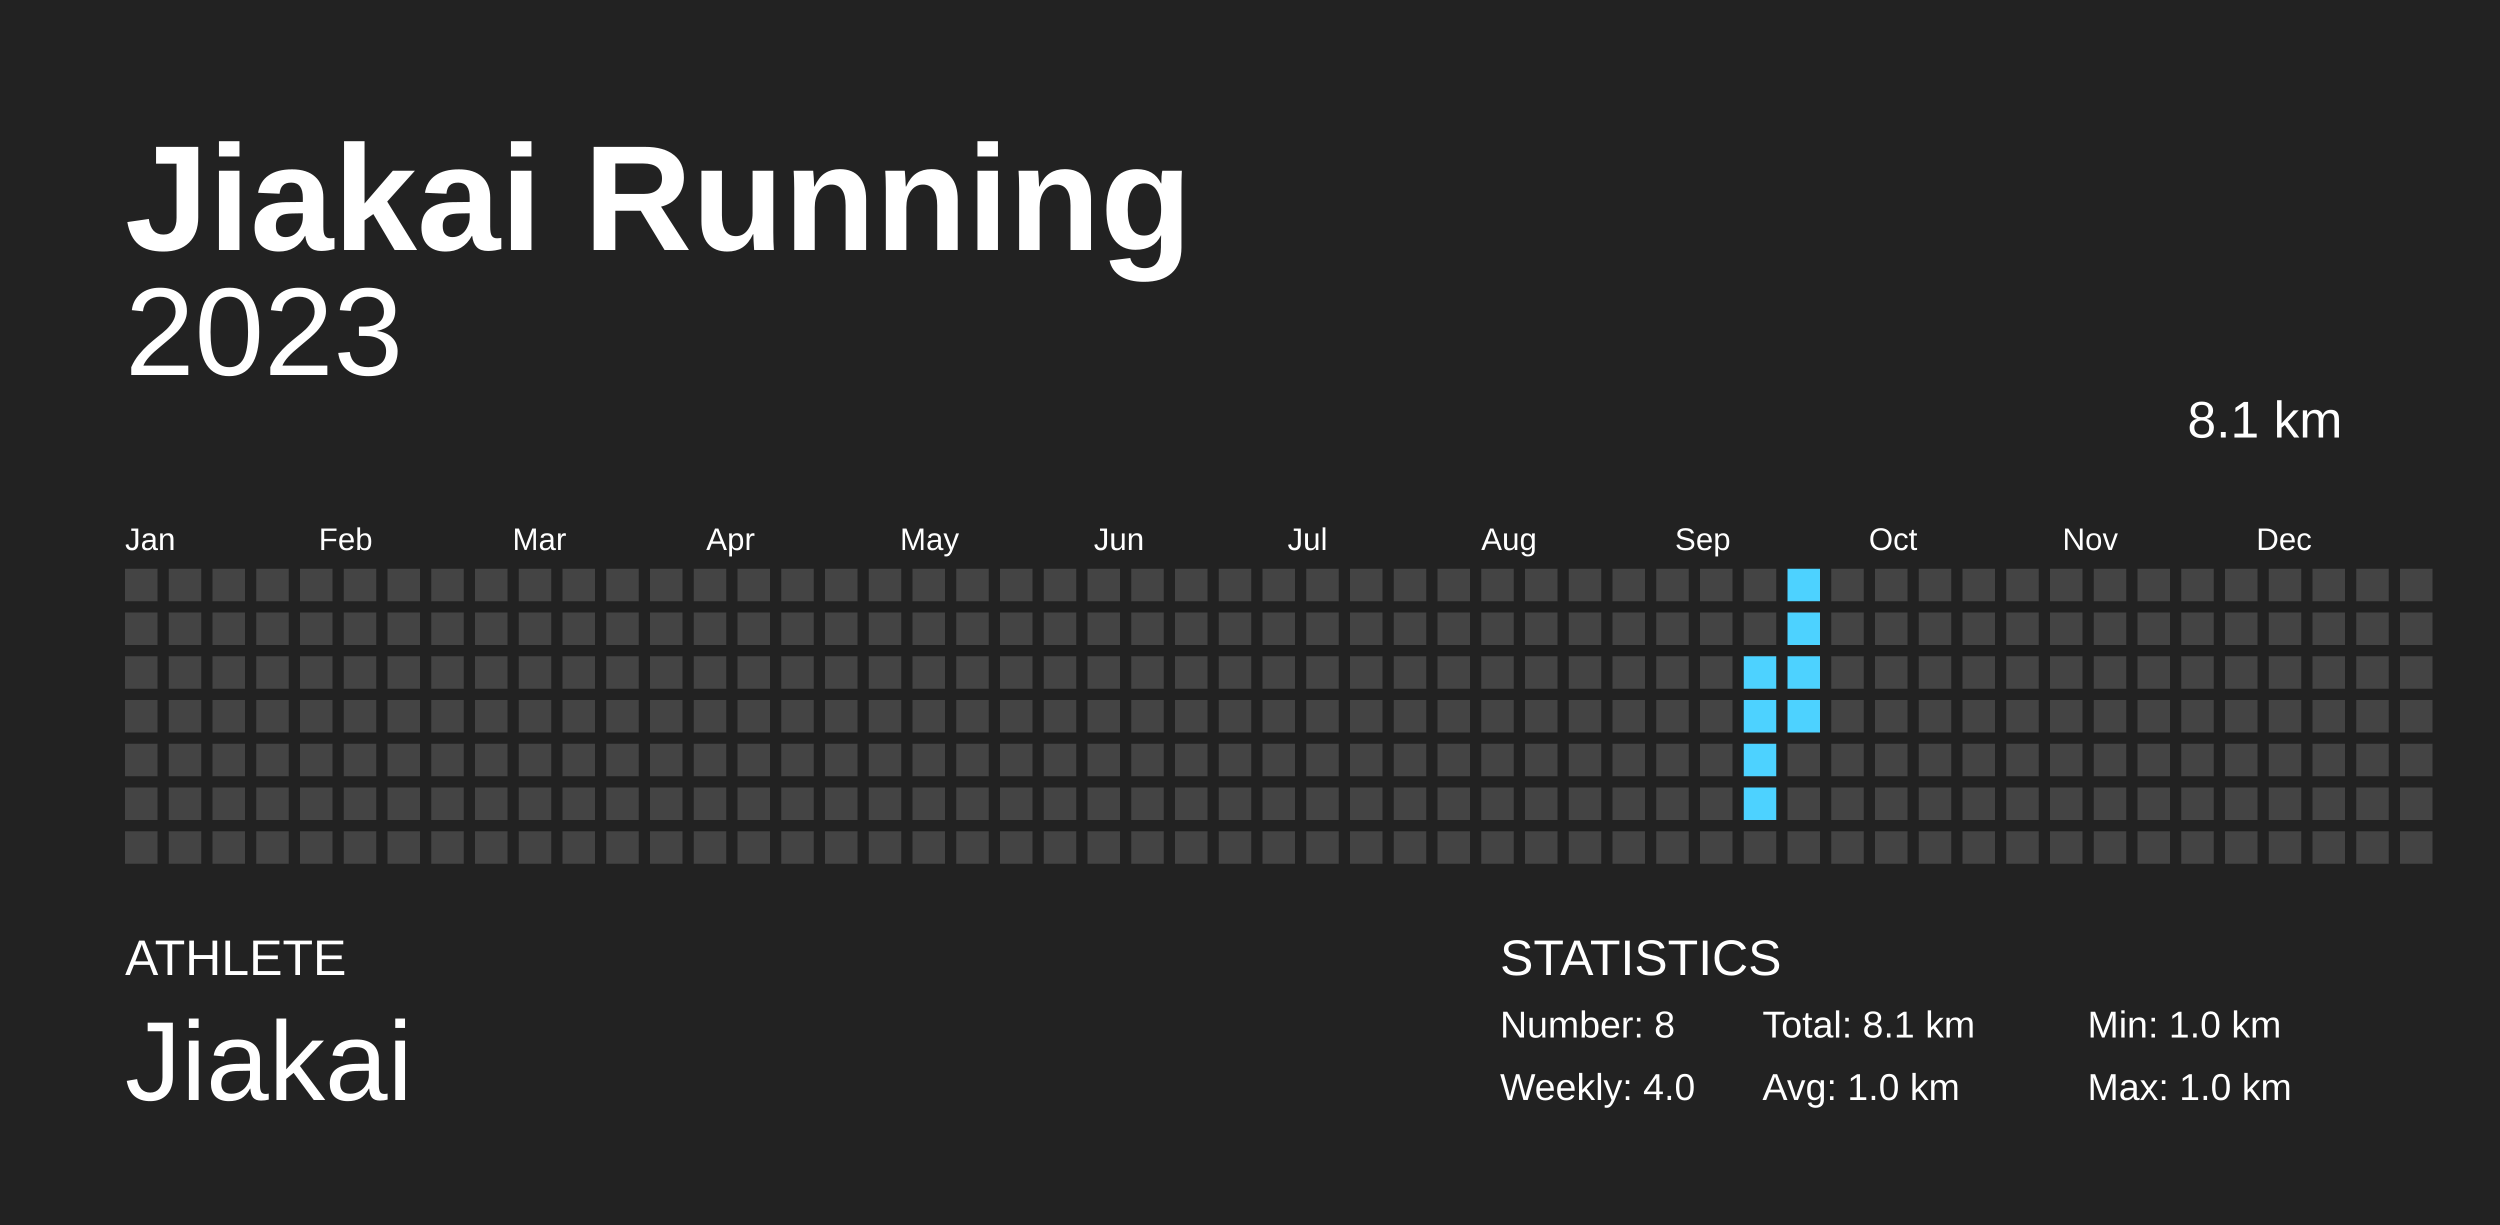
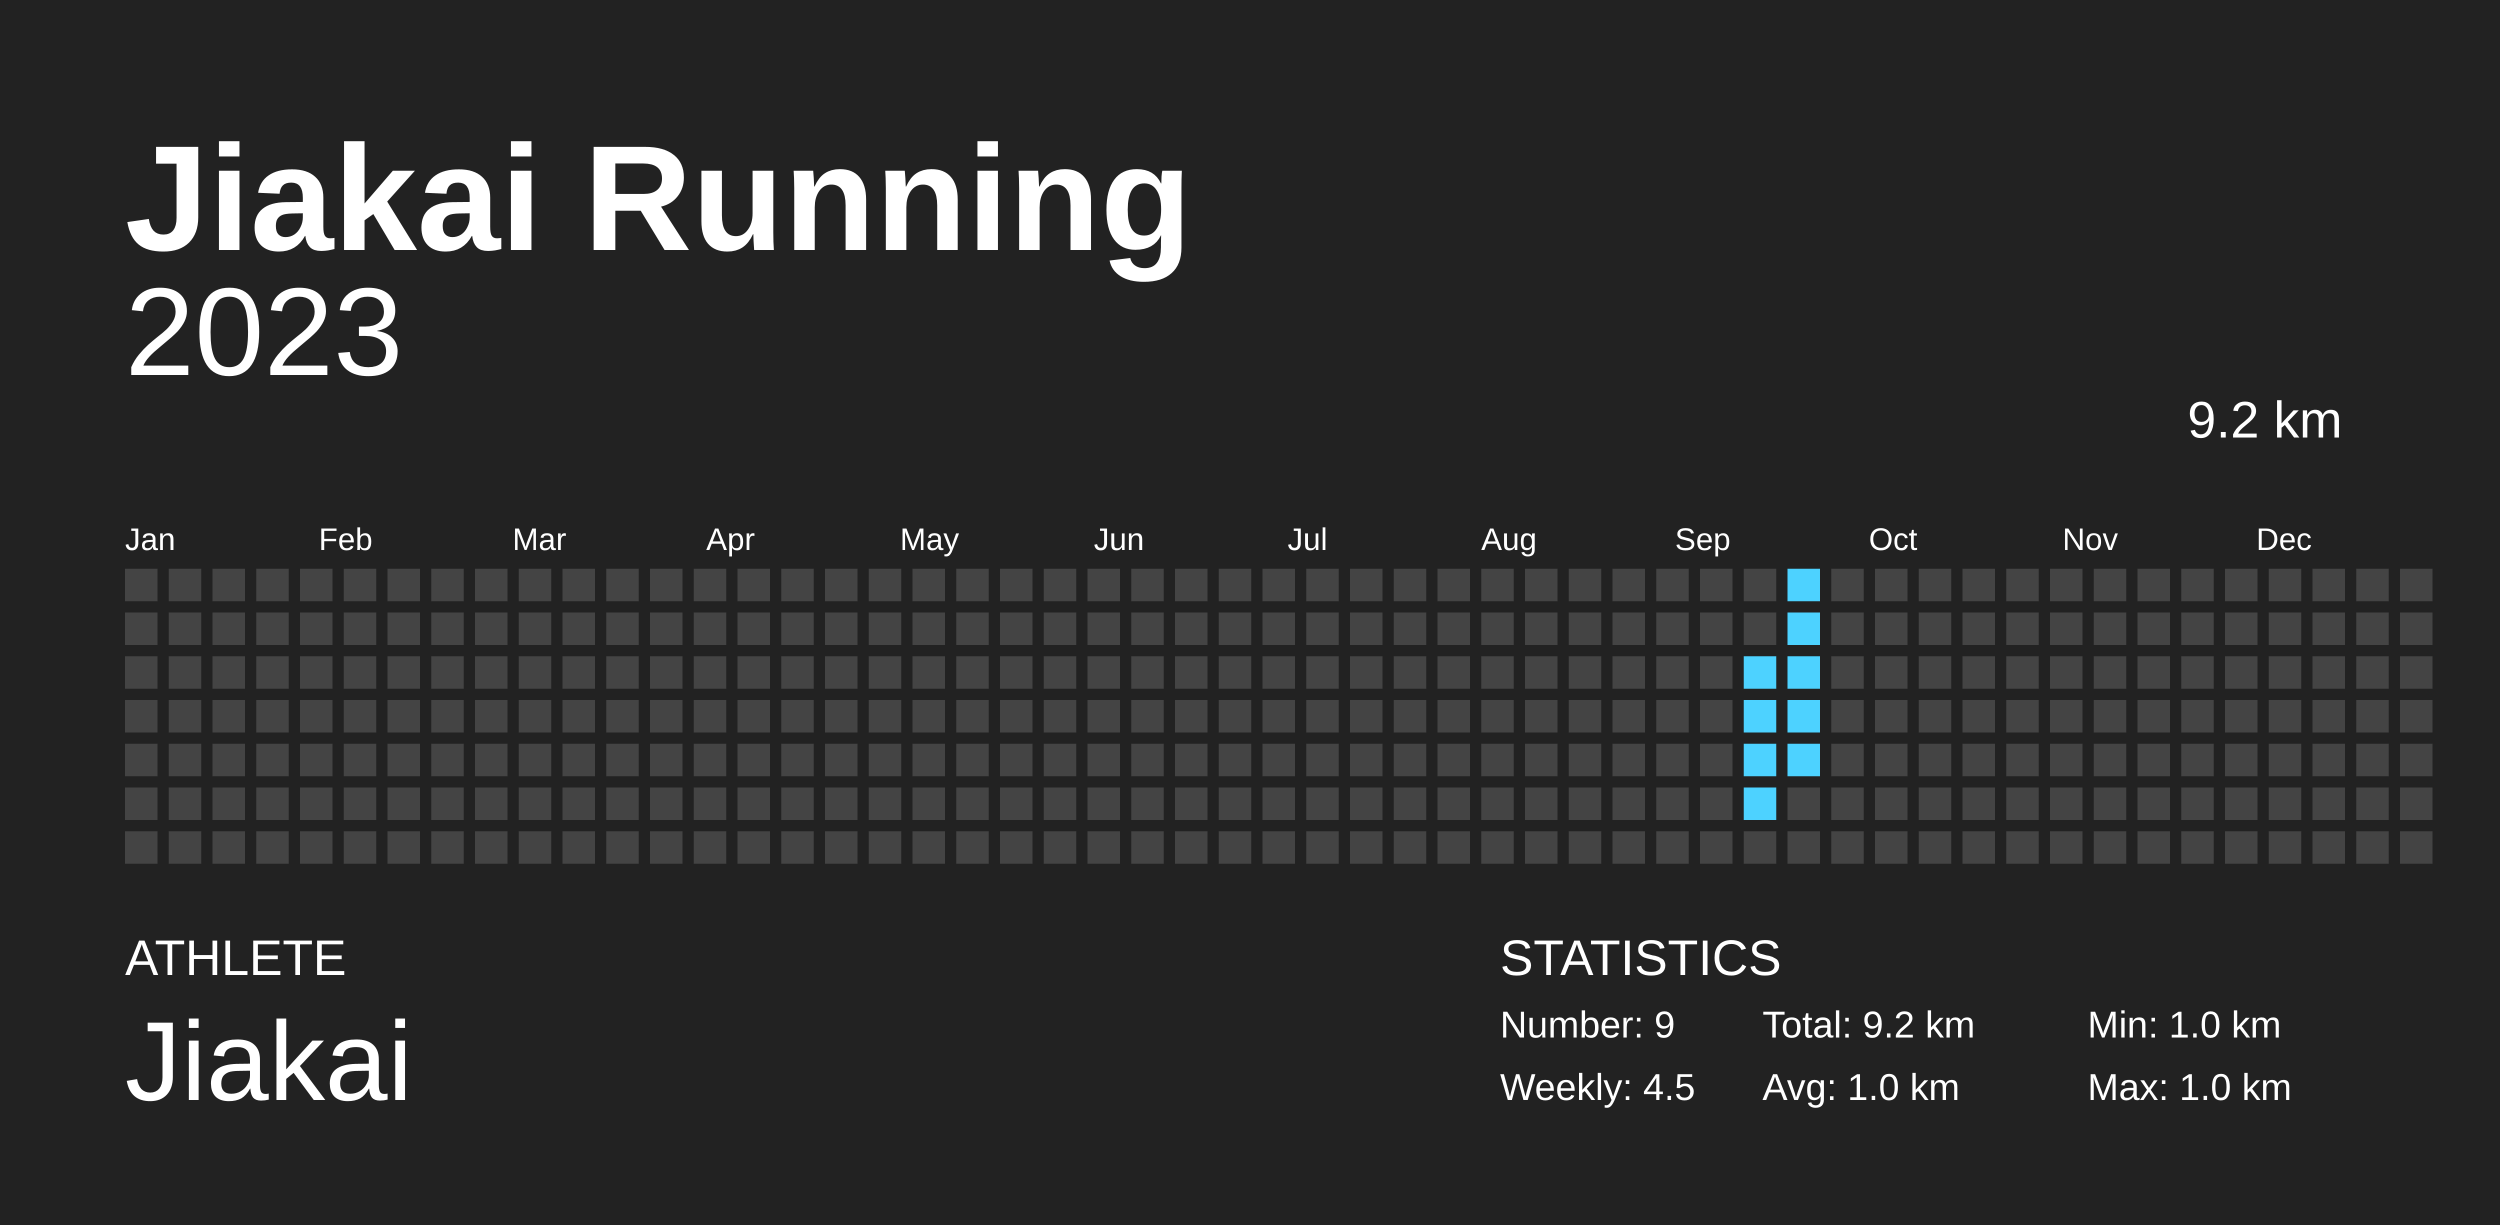
<svg xmlns="http://www.w3.org/2000/svg" baseProfile="full" height="98mm" version="1.1" viewBox="0,0,200,98" width="200mm">
  <defs />
  <rect fill="#222222" height="98" width="200" x="0" y="0" />
  <text fill="#FFFFFF" style="font-size:12px; font-family:Arial; font-weight:bold;" x="10" y="20">Jiakai Running</text>
  <text fill="#FFFFFF" style="font-size:4px; font-family:Arial" x="10" y="78">ATHLETE</text>
  <text fill="#FFFFFF" style="font-size:9px; font-family:Arial" x="10" y="88">Jiakai</text>
  <text fill="#FFFFFF" style="font-size:4px; font-family:Arial" x="120" y="78">STATISTICS</text>
-   <text fill="#FFFFFF" style="font-size:3px; font-family:Arial" x="120" y="83">Number: 8</text>
-   <text fill="#FFFFFF" style="font-size:3px; font-family:Arial" x="120" y="88">Weekly: 4.0</text>
-   <text fill="#FFFFFF" style="font-size:3px; font-family:Arial" x="141" y="83">Total: 8.1 km</text>
+   <text fill="#FFFFFF" style="font-size:3px; font-family:Arial" x="120" y="83">Number: 9</text>
+   <text fill="#FFFFFF" style="font-size:3px; font-family:Arial" x="120" y="88">Weekly: 4.5</text>
+   <text fill="#FFFFFF" style="font-size:3px; font-family:Arial" x="141" y="83">Total: 9.2 km</text>
  <text fill="#FFFFFF" style="font-size:3px; font-family:Arial" x="141" y="88">Avg: 1.0 km</text>
  <text fill="#FFFFFF" style="font-size:3px; font-family:Arial" x="167" y="83">Min: 1.0 km</text>
  <text fill="#FFFFFF" style="font-size:3px; font-family:Arial" x="167" y="88">Max: 1.0 km</text>
  <text alignment-baseline="hanging" fill="#FFFFFF" style="font-size:10.0px; font-family:Arial;" x="10" y="30">2023</text>
-   <text alignment-baseline="hanging" fill="#FFFFFF" style="font-size:4.125px; font-family:Arial;" x="175" y="35">8.1 km</text>
+   <text alignment-baseline="hanging" fill="#FFFFFF" style="font-size:4.125px; font-family:Arial;" x="175" y="35">9.2 km</text>
  <text fill="#FFFFFF" style="font-size:2.5px; font-family:Arial" x="10.0" y="44">Jan</text>
  <text fill="#FFFFFF" style="font-size:2.5px; font-family:Arial" x="25.5" y="44">Feb</text>
  <text fill="#FFFFFF" style="font-size:2.5px; font-family:Arial" x="41.0" y="44">Mar</text>
  <text fill="#FFFFFF" style="font-size:2.5px; font-family:Arial" x="56.5" y="44">Apr</text>
  <text fill="#FFFFFF" style="font-size:2.5px; font-family:Arial" x="72.0" y="44">May</text>
  <text fill="#FFFFFF" style="font-size:2.5px; font-family:Arial" x="87.5" y="44">Jun</text>
  <text fill="#FFFFFF" style="font-size:2.5px; font-family:Arial" x="103.0" y="44">Jul</text>
  <text fill="#FFFFFF" style="font-size:2.5px; font-family:Arial" x="118.5" y="44">Aug</text>
  <text fill="#FFFFFF" style="font-size:2.5px; font-family:Arial" x="134.0" y="44">Sep</text>
  <text fill="#FFFFFF" style="font-size:2.5px; font-family:Arial" x="149.5" y="44">Oct</text>
  <text fill="#FFFFFF" style="font-size:2.5px; font-family:Arial" x="165.0" y="44">Nov</text>
  <text fill="#FFFFFF" style="font-size:2.5px; font-family:Arial" x="180.5" y="44">Dec</text>
  <rect fill="#444444" height="2.6" width="2.6" x="10.0" y="45.5" />
  <rect fill="#444444" height="2.6" width="2.6" x="10.0" y="49.0" />
  <rect fill="#444444" height="2.6" width="2.6" x="10.0" y="52.5" />
  <rect fill="#444444" height="2.6" width="2.6" x="10.0" y="56.0" />
  <rect fill="#444444" height="2.6" width="2.6" x="10.0" y="59.5" />
  <rect fill="#444444" height="2.6" width="2.6" x="10.0" y="63.0" />
  <rect fill="#444444" height="2.6" width="2.6" x="10.0" y="66.5" />
  <rect fill="#444444" height="2.6" width="2.6" x="13.5" y="45.5" />
  <rect fill="#444444" height="2.6" width="2.6" x="13.5" y="49.0" />
  <rect fill="#444444" height="2.6" width="2.6" x="13.5" y="52.5" />
  <rect fill="#444444" height="2.6" width="2.6" x="13.5" y="56.0" />
  <rect fill="#444444" height="2.6" width="2.6" x="13.5" y="59.5" />
  <rect fill="#444444" height="2.6" width="2.6" x="13.5" y="63.0" />
  <rect fill="#444444" height="2.6" width="2.6" x="13.5" y="66.5" />
  <rect fill="#444444" height="2.6" width="2.6" x="17.0" y="45.5" />
  <rect fill="#444444" height="2.6" width="2.6" x="17.0" y="49.0" />
  <rect fill="#444444" height="2.6" width="2.6" x="17.0" y="52.5" />
  <rect fill="#444444" height="2.6" width="2.6" x="17.0" y="56.0" />
  <rect fill="#444444" height="2.6" width="2.6" x="17.0" y="59.5" />
  <rect fill="#444444" height="2.6" width="2.6" x="17.0" y="63.0" />
  <rect fill="#444444" height="2.6" width="2.6" x="17.0" y="66.5" />
  <rect fill="#444444" height="2.6" width="2.6" x="20.5" y="45.5" />
  <rect fill="#444444" height="2.6" width="2.6" x="20.5" y="49.0" />
  <rect fill="#444444" height="2.6" width="2.6" x="20.5" y="52.5" />
  <rect fill="#444444" height="2.6" width="2.6" x="20.5" y="56.0" />
  <rect fill="#444444" height="2.6" width="2.6" x="20.5" y="59.5" />
  <rect fill="#444444" height="2.6" width="2.6" x="20.5" y="63.0" />
  <rect fill="#444444" height="2.6" width="2.6" x="20.5" y="66.5" />
  <rect fill="#444444" height="2.6" width="2.6" x="24.0" y="45.5" />
  <rect fill="#444444" height="2.6" width="2.6" x="24.0" y="49.0" />
  <rect fill="#444444" height="2.6" width="2.6" x="24.0" y="52.5" />
  <rect fill="#444444" height="2.6" width="2.6" x="24.0" y="56.0" />
  <rect fill="#444444" height="2.6" width="2.6" x="24.0" y="59.5" />
  <rect fill="#444444" height="2.6" width="2.6" x="24.0" y="63.0" />
  <rect fill="#444444" height="2.6" width="2.6" x="24.0" y="66.5" />
  <rect fill="#444444" height="2.6" width="2.6" x="27.5" y="45.5" />
  <rect fill="#444444" height="2.6" width="2.6" x="27.5" y="49.0" />
  <rect fill="#444444" height="2.6" width="2.6" x="27.5" y="52.5" />
  <rect fill="#444444" height="2.6" width="2.6" x="27.5" y="56.0" />
  <rect fill="#444444" height="2.6" width="2.6" x="27.5" y="59.5" />
  <rect fill="#444444" height="2.6" width="2.6" x="27.5" y="63.0" />
  <rect fill="#444444" height="2.6" width="2.6" x="27.5" y="66.5" />
  <rect fill="#444444" height="2.6" width="2.6" x="31.0" y="45.5" />
  <rect fill="#444444" height="2.6" width="2.6" x="31.0" y="49.0" />
  <rect fill="#444444" height="2.6" width="2.6" x="31.0" y="52.5" />
  <rect fill="#444444" height="2.6" width="2.6" x="31.0" y="56.0" />
  <rect fill="#444444" height="2.6" width="2.6" x="31.0" y="59.5" />
  <rect fill="#444444" height="2.6" width="2.6" x="31.0" y="63.0" />
  <rect fill="#444444" height="2.6" width="2.6" x="31.0" y="66.5" />
  <rect fill="#444444" height="2.6" width="2.6" x="34.5" y="45.5" />
  <rect fill="#444444" height="2.6" width="2.6" x="34.5" y="49.0" />
  <rect fill="#444444" height="2.6" width="2.6" x="34.5" y="52.5" />
  <rect fill="#444444" height="2.6" width="2.6" x="34.5" y="56.0" />
  <rect fill="#444444" height="2.6" width="2.6" x="34.5" y="59.5" />
  <rect fill="#444444" height="2.6" width="2.6" x="34.5" y="63.0" />
  <rect fill="#444444" height="2.6" width="2.6" x="34.5" y="66.5" />
  <rect fill="#444444" height="2.6" width="2.6" x="38.0" y="45.5" />
  <rect fill="#444444" height="2.6" width="2.6" x="38.0" y="49.0" />
  <rect fill="#444444" height="2.6" width="2.6" x="38.0" y="52.5" />
  <rect fill="#444444" height="2.6" width="2.6" x="38.0" y="56.0" />
  <rect fill="#444444" height="2.6" width="2.6" x="38.0" y="59.5" />
  <rect fill="#444444" height="2.6" width="2.6" x="38.0" y="63.0" />
  <rect fill="#444444" height="2.6" width="2.6" x="38.0" y="66.5" />
  <rect fill="#444444" height="2.6" width="2.6" x="41.5" y="45.5" />
  <rect fill="#444444" height="2.6" width="2.6" x="41.5" y="49.0" />
  <rect fill="#444444" height="2.6" width="2.6" x="41.5" y="52.5" />
  <rect fill="#444444" height="2.6" width="2.6" x="41.5" y="56.0" />
  <rect fill="#444444" height="2.6" width="2.6" x="41.5" y="59.5" />
  <rect fill="#444444" height="2.6" width="2.6" x="41.5" y="63.0" />
  <rect fill="#444444" height="2.6" width="2.6" x="41.5" y="66.5" />
  <rect fill="#444444" height="2.6" width="2.6" x="45.0" y="45.5" />
  <rect fill="#444444" height="2.6" width="2.6" x="45.0" y="49.0" />
  <rect fill="#444444" height="2.6" width="2.6" x="45.0" y="52.5" />
  <rect fill="#444444" height="2.6" width="2.6" x="45.0" y="56.0" />
  <rect fill="#444444" height="2.6" width="2.6" x="45.0" y="59.5" />
  <rect fill="#444444" height="2.6" width="2.6" x="45.0" y="63.0" />
  <rect fill="#444444" height="2.6" width="2.6" x="45.0" y="66.5" />
  <rect fill="#444444" height="2.6" width="2.6" x="48.5" y="45.5" />
  <rect fill="#444444" height="2.6" width="2.6" x="48.5" y="49.0" />
  <rect fill="#444444" height="2.6" width="2.6" x="48.5" y="52.5" />
  <rect fill="#444444" height="2.6" width="2.6" x="48.5" y="56.0" />
  <rect fill="#444444" height="2.6" width="2.6" x="48.5" y="59.5" />
  <rect fill="#444444" height="2.6" width="2.6" x="48.5" y="63.0" />
  <rect fill="#444444" height="2.6" width="2.6" x="48.5" y="66.5" />
  <rect fill="#444444" height="2.6" width="2.6" x="52.0" y="45.5" />
  <rect fill="#444444" height="2.6" width="2.6" x="52.0" y="49.0" />
  <rect fill="#444444" height="2.6" width="2.6" x="52.0" y="52.5" />
  <rect fill="#444444" height="2.6" width="2.6" x="52.0" y="56.0" />
  <rect fill="#444444" height="2.6" width="2.6" x="52.0" y="59.5" />
  <rect fill="#444444" height="2.6" width="2.6" x="52.0" y="63.0" />
  <rect fill="#444444" height="2.6" width="2.6" x="52.0" y="66.5" />
  <rect fill="#444444" height="2.6" width="2.6" x="55.5" y="45.5" />
  <rect fill="#444444" height="2.6" width="2.6" x="55.5" y="49.0" />
  <rect fill="#444444" height="2.6" width="2.6" x="55.5" y="52.5" />
  <rect fill="#444444" height="2.6" width="2.6" x="55.5" y="56.0" />
  <rect fill="#444444" height="2.6" width="2.6" x="55.5" y="59.5" />
  <rect fill="#444444" height="2.6" width="2.6" x="55.5" y="63.0" />
  <rect fill="#444444" height="2.6" width="2.6" x="55.5" y="66.5" />
  <rect fill="#444444" height="2.6" width="2.6" x="59.0" y="45.5" />
  <rect fill="#444444" height="2.6" width="2.6" x="59.0" y="49.0" />
  <rect fill="#444444" height="2.6" width="2.6" x="59.0" y="52.5" />
  <rect fill="#444444" height="2.6" width="2.6" x="59.0" y="56.0" />
  <rect fill="#444444" height="2.6" width="2.6" x="59.0" y="59.5" />
  <rect fill="#444444" height="2.6" width="2.6" x="59.0" y="63.0" />
  <rect fill="#444444" height="2.6" width="2.6" x="59.0" y="66.5" />
  <rect fill="#444444" height="2.6" width="2.6" x="62.5" y="45.5" />
  <rect fill="#444444" height="2.6" width="2.6" x="62.5" y="49.0" />
  <rect fill="#444444" height="2.6" width="2.6" x="62.5" y="52.5" />
  <rect fill="#444444" height="2.6" width="2.6" x="62.5" y="56.0" />
  <rect fill="#444444" height="2.6" width="2.6" x="62.5" y="59.5" />
  <rect fill="#444444" height="2.6" width="2.6" x="62.5" y="63.0" />
  <rect fill="#444444" height="2.6" width="2.6" x="62.5" y="66.5" />
  <rect fill="#444444" height="2.6" width="2.6" x="66.0" y="45.5" />
  <rect fill="#444444" height="2.6" width="2.6" x="66.0" y="49.0" />
  <rect fill="#444444" height="2.6" width="2.6" x="66.0" y="52.5" />
  <rect fill="#444444" height="2.6" width="2.6" x="66.0" y="56.0" />
  <rect fill="#444444" height="2.6" width="2.6" x="66.0" y="59.5" />
  <rect fill="#444444" height="2.6" width="2.6" x="66.0" y="63.0" />
  <rect fill="#444444" height="2.6" width="2.6" x="66.0" y="66.5" />
  <rect fill="#444444" height="2.6" width="2.6" x="69.5" y="45.5" />
  <rect fill="#444444" height="2.6" width="2.6" x="69.5" y="49.0" />
  <rect fill="#444444" height="2.6" width="2.6" x="69.5" y="52.5" />
  <rect fill="#444444" height="2.6" width="2.6" x="69.5" y="56.0" />
  <rect fill="#444444" height="2.6" width="2.6" x="69.5" y="59.5" />
  <rect fill="#444444" height="2.6" width="2.6" x="69.5" y="63.0" />
  <rect fill="#444444" height="2.6" width="2.6" x="69.5" y="66.5" />
  <rect fill="#444444" height="2.6" width="2.6" x="73.0" y="45.5" />
  <rect fill="#444444" height="2.6" width="2.6" x="73.0" y="49.0" />
  <rect fill="#444444" height="2.6" width="2.6" x="73.0" y="52.5" />
  <rect fill="#444444" height="2.6" width="2.6" x="73.0" y="56.0" />
  <rect fill="#444444" height="2.6" width="2.6" x="73.0" y="59.5" />
  <rect fill="#444444" height="2.6" width="2.6" x="73.0" y="63.0" />
  <rect fill="#444444" height="2.6" width="2.6" x="73.0" y="66.5" />
  <rect fill="#444444" height="2.6" width="2.6" x="76.5" y="45.5" />
  <rect fill="#444444" height="2.6" width="2.6" x="76.5" y="49.0" />
  <rect fill="#444444" height="2.6" width="2.6" x="76.5" y="52.5" />
  <rect fill="#444444" height="2.6" width="2.6" x="76.5" y="56.0" />
  <rect fill="#444444" height="2.6" width="2.6" x="76.5" y="59.5" />
  <rect fill="#444444" height="2.6" width="2.6" x="76.5" y="63.0" />
  <rect fill="#444444" height="2.6" width="2.6" x="76.5" y="66.5" />
  <rect fill="#444444" height="2.6" width="2.6" x="80.0" y="45.5" />
  <rect fill="#444444" height="2.6" width="2.6" x="80.0" y="49.0" />
  <rect fill="#444444" height="2.6" width="2.6" x="80.0" y="52.5" />
  <rect fill="#444444" height="2.6" width="2.6" x="80.0" y="56.0" />
  <rect fill="#444444" height="2.6" width="2.6" x="80.0" y="59.5" />
  <rect fill="#444444" height="2.6" width="2.6" x="80.0" y="63.0" />
  <rect fill="#444444" height="2.6" width="2.6" x="80.0" y="66.5" />
  <rect fill="#444444" height="2.6" width="2.6" x="83.5" y="45.5" />
  <rect fill="#444444" height="2.6" width="2.6" x="83.5" y="49.0" />
  <rect fill="#444444" height="2.6" width="2.6" x="83.5" y="52.5" />
  <rect fill="#444444" height="2.6" width="2.6" x="83.5" y="56.0" />
  <rect fill="#444444" height="2.6" width="2.6" x="83.5" y="59.5" />
  <rect fill="#444444" height="2.6" width="2.6" x="83.5" y="63.0" />
  <rect fill="#444444" height="2.6" width="2.6" x="83.5" y="66.5" />
  <rect fill="#444444" height="2.6" width="2.6" x="87.0" y="45.5" />
  <rect fill="#444444" height="2.6" width="2.6" x="87.0" y="49.0" />
  <rect fill="#444444" height="2.6" width="2.6" x="87.0" y="52.5" />
  <rect fill="#444444" height="2.6" width="2.6" x="87.0" y="56.0" />
  <rect fill="#444444" height="2.6" width="2.6" x="87.0" y="59.5" />
  <rect fill="#444444" height="2.6" width="2.6" x="87.0" y="63.0" />
  <rect fill="#444444" height="2.6" width="2.6" x="87.0" y="66.5" />
  <rect fill="#444444" height="2.6" width="2.6" x="90.5" y="45.5" />
  <rect fill="#444444" height="2.6" width="2.6" x="90.5" y="49.0" />
  <rect fill="#444444" height="2.6" width="2.6" x="90.5" y="52.5" />
  <rect fill="#444444" height="2.6" width="2.6" x="90.5" y="56.0" />
  <rect fill="#444444" height="2.6" width="2.6" x="90.5" y="59.5" />
  <rect fill="#444444" height="2.6" width="2.6" x="90.5" y="63.0" />
  <rect fill="#444444" height="2.6" width="2.6" x="90.5" y="66.5" />
  <rect fill="#444444" height="2.6" width="2.6" x="94.0" y="45.5" />
  <rect fill="#444444" height="2.6" width="2.6" x="94.0" y="49.0" />
  <rect fill="#444444" height="2.6" width="2.6" x="94.0" y="52.5" />
  <rect fill="#444444" height="2.6" width="2.6" x="94.0" y="56.0" />
  <rect fill="#444444" height="2.6" width="2.6" x="94.0" y="59.5" />
  <rect fill="#444444" height="2.6" width="2.6" x="94.0" y="63.0" />
  <rect fill="#444444" height="2.6" width="2.6" x="94.0" y="66.5" />
  <rect fill="#444444" height="2.6" width="2.6" x="97.5" y="45.5" />
  <rect fill="#444444" height="2.6" width="2.6" x="97.5" y="49.0" />
  <rect fill="#444444" height="2.6" width="2.6" x="97.5" y="52.5" />
  <rect fill="#444444" height="2.6" width="2.6" x="97.5" y="56.0" />
  <rect fill="#444444" height="2.6" width="2.6" x="97.5" y="59.5" />
  <rect fill="#444444" height="2.6" width="2.6" x="97.5" y="63.0" />
  <rect fill="#444444" height="2.6" width="2.6" x="97.5" y="66.5" />
  <rect fill="#444444" height="2.6" width="2.6" x="101.0" y="45.5" />
  <rect fill="#444444" height="2.6" width="2.6" x="101.0" y="49.0" />
  <rect fill="#444444" height="2.6" width="2.6" x="101.0" y="52.5" />
  <rect fill="#444444" height="2.6" width="2.6" x="101.0" y="56.0" />
  <rect fill="#444444" height="2.6" width="2.6" x="101.0" y="59.5" />
  <rect fill="#444444" height="2.6" width="2.6" x="101.0" y="63.0" />
  <rect fill="#444444" height="2.6" width="2.6" x="101.0" y="66.5" />
  <rect fill="#444444" height="2.6" width="2.6" x="104.5" y="45.5" />
  <rect fill="#444444" height="2.6" width="2.6" x="104.5" y="49.0" />
  <rect fill="#444444" height="2.6" width="2.6" x="104.5" y="52.5" />
  <rect fill="#444444" height="2.6" width="2.6" x="104.5" y="56.0" />
  <rect fill="#444444" height="2.6" width="2.6" x="104.5" y="59.5" />
  <rect fill="#444444" height="2.6" width="2.6" x="104.5" y="63.0" />
  <rect fill="#444444" height="2.6" width="2.6" x="104.5" y="66.5" />
  <rect fill="#444444" height="2.6" width="2.6" x="108.0" y="45.5" />
  <rect fill="#444444" height="2.6" width="2.6" x="108.0" y="49.0" />
  <rect fill="#444444" height="2.6" width="2.6" x="108.0" y="52.5" />
  <rect fill="#444444" height="2.6" width="2.6" x="108.0" y="56.0" />
  <rect fill="#444444" height="2.6" width="2.6" x="108.0" y="59.5" />
  <rect fill="#444444" height="2.6" width="2.6" x="108.0" y="63.0" />
  <rect fill="#444444" height="2.6" width="2.6" x="108.0" y="66.5" />
  <rect fill="#444444" height="2.6" width="2.6" x="111.5" y="45.5" />
  <rect fill="#444444" height="2.6" width="2.6" x="111.5" y="49.0" />
  <rect fill="#444444" height="2.6" width="2.6" x="111.5" y="52.5" />
  <rect fill="#444444" height="2.6" width="2.6" x="111.5" y="56.0" />
  <rect fill="#444444" height="2.6" width="2.6" x="111.5" y="59.5" />
  <rect fill="#444444" height="2.6" width="2.6" x="111.5" y="63.0" />
  <rect fill="#444444" height="2.6" width="2.6" x="111.5" y="66.5" />
  <rect fill="#444444" height="2.6" width="2.6" x="115.0" y="45.5" />
  <rect fill="#444444" height="2.6" width="2.6" x="115.0" y="49.0" />
  <rect fill="#444444" height="2.6" width="2.6" x="115.0" y="52.5" />
  <rect fill="#444444" height="2.6" width="2.6" x="115.0" y="56.0" />
  <rect fill="#444444" height="2.6" width="2.6" x="115.0" y="59.5" />
  <rect fill="#444444" height="2.6" width="2.6" x="115.0" y="63.0" />
  <rect fill="#444444" height="2.6" width="2.6" x="115.0" y="66.5" />
  <rect fill="#444444" height="2.6" width="2.6" x="118.5" y="45.5" />
  <rect fill="#444444" height="2.6" width="2.6" x="118.5" y="49.0" />
  <rect fill="#444444" height="2.6" width="2.6" x="118.5" y="52.5" />
  <rect fill="#444444" height="2.6" width="2.6" x="118.5" y="56.0" />
  <rect fill="#444444" height="2.6" width="2.6" x="118.5" y="59.5" />
  <rect fill="#444444" height="2.6" width="2.6" x="118.5" y="63.0" />
  <rect fill="#444444" height="2.6" width="2.6" x="118.5" y="66.5" />
  <rect fill="#444444" height="2.6" width="2.6" x="122.0" y="45.5" />
  <rect fill="#444444" height="2.6" width="2.6" x="122.0" y="49.0" />
  <rect fill="#444444" height="2.6" width="2.6" x="122.0" y="52.5" />
  <rect fill="#444444" height="2.6" width="2.6" x="122.0" y="56.0" />
  <rect fill="#444444" height="2.6" width="2.6" x="122.0" y="59.5" />
  <rect fill="#444444" height="2.6" width="2.6" x="122.0" y="63.0" />
  <rect fill="#444444" height="2.6" width="2.6" x="122.0" y="66.5" />
  <rect fill="#444444" height="2.6" width="2.6" x="125.5" y="45.5" />
  <rect fill="#444444" height="2.6" width="2.6" x="125.5" y="49.0" />
  <rect fill="#444444" height="2.6" width="2.6" x="125.5" y="52.5" />
  <rect fill="#444444" height="2.6" width="2.6" x="125.5" y="56.0" />
  <rect fill="#444444" height="2.6" width="2.6" x="125.5" y="59.5" />
  <rect fill="#444444" height="2.6" width="2.6" x="125.5" y="63.0" />
  <rect fill="#444444" height="2.6" width="2.6" x="125.5" y="66.5" />
  <rect fill="#444444" height="2.6" width="2.6" x="129.0" y="45.5" />
  <rect fill="#444444" height="2.6" width="2.6" x="129.0" y="49.0" />
  <rect fill="#444444" height="2.6" width="2.6" x="129.0" y="52.5" />
  <rect fill="#444444" height="2.6" width="2.6" x="129.0" y="56.0" />
  <rect fill="#444444" height="2.6" width="2.6" x="129.0" y="59.5" />
  <rect fill="#444444" height="2.6" width="2.6" x="129.0" y="63.0" />
  <rect fill="#444444" height="2.6" width="2.6" x="129.0" y="66.5" />
  <rect fill="#444444" height="2.6" width="2.6" x="132.5" y="45.5" />
  <rect fill="#444444" height="2.6" width="2.6" x="132.5" y="49.0" />
  <rect fill="#444444" height="2.6" width="2.6" x="132.5" y="52.5" />
  <rect fill="#444444" height="2.6" width="2.6" x="132.5" y="56.0" />
  <rect fill="#444444" height="2.6" width="2.6" x="132.5" y="59.5" />
  <rect fill="#444444" height="2.6" width="2.6" x="132.5" y="63.0" />
  <rect fill="#444444" height="2.6" width="2.6" x="132.5" y="66.5" />
  <rect fill="#444444" height="2.6" width="2.6" x="136.0" y="45.5" />
  <rect fill="#444444" height="2.6" width="2.6" x="136.0" y="49.0" />
  <rect fill="#444444" height="2.6" width="2.6" x="136.0" y="52.5" />
  <rect fill="#444444" height="2.6" width="2.6" x="136.0" y="56.0" />
  <rect fill="#444444" height="2.6" width="2.6" x="136.0" y="59.5" />
  <rect fill="#444444" height="2.6" width="2.6" x="136.0" y="63.0" />
  <rect fill="#444444" height="2.6" width="2.6" x="136.0" y="66.5" />
  <rect fill="#444444" height="2.6" width="2.6" x="139.5" y="45.5" />
  <rect fill="#444444" height="2.6" width="2.6" x="139.5" y="49.0" />
  <rect fill="#4dd2ff" height="2.6" width="2.6" x="139.5" y="52.5" />
  <rect fill="#4dd2ff" height="2.6" width="2.6" x="139.5" y="56.0" />
  <rect fill="#4dd2ff" height="2.6" width="2.6" x="139.5" y="59.5" />
  <rect fill="#4dd2ff" height="2.6" width="2.6" x="139.5" y="63.0" />
  <rect fill="#444444" height="2.6" width="2.6" x="139.5" y="66.5" />
  <rect fill="#4dd2ff" height="2.6" width="2.6" x="143.0" y="45.5" />
  <rect fill="#4dd2ff" height="2.6" width="2.6" x="143.0" y="49.0" />
  <rect fill="#4dd2ff" height="2.6" width="2.6" x="143.0" y="52.5" />
  <rect fill="#4dd2ff" height="2.6" width="2.6" x="143.0" y="56.0" />
-   <rect fill="#444444" height="2.6" width="2.6" x="143.0" y="59.5" />
+   <rect fill="#4dd2ff" height="2.6" width="2.6" x="143.0" y="59.5" />
  <rect fill="#444444" height="2.6" width="2.6" x="143.0" y="63.0" />
  <rect fill="#444444" height="2.6" width="2.6" x="143.0" y="66.5" />
  <rect fill="#444444" height="2.6" width="2.6" x="146.5" y="45.5" />
  <rect fill="#444444" height="2.6" width="2.6" x="146.5" y="49.0" />
  <rect fill="#444444" height="2.6" width="2.6" x="146.5" y="52.5" />
  <rect fill="#444444" height="2.6" width="2.6" x="146.5" y="56.0" />
  <rect fill="#444444" height="2.6" width="2.6" x="146.5" y="59.5" />
  <rect fill="#444444" height="2.6" width="2.6" x="146.5" y="63.0" />
  <rect fill="#444444" height="2.6" width="2.6" x="146.5" y="66.5" />
  <rect fill="#444444" height="2.6" width="2.6" x="150.0" y="45.5" />
  <rect fill="#444444" height="2.6" width="2.6" x="150.0" y="49.0" />
  <rect fill="#444444" height="2.6" width="2.6" x="150.0" y="52.5" />
  <rect fill="#444444" height="2.6" width="2.6" x="150.0" y="56.0" />
  <rect fill="#444444" height="2.6" width="2.6" x="150.0" y="59.5" />
  <rect fill="#444444" height="2.6" width="2.6" x="150.0" y="63.0" />
  <rect fill="#444444" height="2.6" width="2.6" x="150.0" y="66.5" />
  <rect fill="#444444" height="2.6" width="2.6" x="153.5" y="45.5" />
  <rect fill="#444444" height="2.6" width="2.6" x="153.5" y="49.0" />
  <rect fill="#444444" height="2.6" width="2.6" x="153.5" y="52.5" />
  <rect fill="#444444" height="2.6" width="2.6" x="153.5" y="56.0" />
  <rect fill="#444444" height="2.6" width="2.6" x="153.5" y="59.5" />
  <rect fill="#444444" height="2.6" width="2.6" x="153.5" y="63.0" />
  <rect fill="#444444" height="2.6" width="2.6" x="153.5" y="66.5" />
  <rect fill="#444444" height="2.6" width="2.6" x="157.0" y="45.5" />
  <rect fill="#444444" height="2.6" width="2.6" x="157.0" y="49.0" />
  <rect fill="#444444" height="2.6" width="2.6" x="157.0" y="52.5" />
  <rect fill="#444444" height="2.6" width="2.6" x="157.0" y="56.0" />
  <rect fill="#444444" height="2.6" width="2.6" x="157.0" y="59.5" />
  <rect fill="#444444" height="2.6" width="2.6" x="157.0" y="63.0" />
  <rect fill="#444444" height="2.6" width="2.6" x="157.0" y="66.5" />
  <rect fill="#444444" height="2.6" width="2.6" x="160.5" y="45.5" />
  <rect fill="#444444" height="2.6" width="2.6" x="160.5" y="49.0" />
  <rect fill="#444444" height="2.6" width="2.6" x="160.5" y="52.5" />
  <rect fill="#444444" height="2.6" width="2.6" x="160.5" y="56.0" />
  <rect fill="#444444" height="2.6" width="2.6" x="160.5" y="59.5" />
  <rect fill="#444444" height="2.6" width="2.6" x="160.5" y="63.0" />
  <rect fill="#444444" height="2.6" width="2.6" x="160.5" y="66.5" />
  <rect fill="#444444" height="2.6" width="2.6" x="164.0" y="45.5" />
  <rect fill="#444444" height="2.6" width="2.6" x="164.0" y="49.0" />
  <rect fill="#444444" height="2.6" width="2.6" x="164.0" y="52.5" />
  <rect fill="#444444" height="2.6" width="2.6" x="164.0" y="56.0" />
  <rect fill="#444444" height="2.6" width="2.6" x="164.0" y="59.5" />
  <rect fill="#444444" height="2.6" width="2.6" x="164.0" y="63.0" />
  <rect fill="#444444" height="2.6" width="2.6" x="164.0" y="66.5" />
  <rect fill="#444444" height="2.6" width="2.6" x="167.5" y="45.5" />
  <rect fill="#444444" height="2.6" width="2.6" x="167.5" y="49.0" />
  <rect fill="#444444" height="2.6" width="2.6" x="167.5" y="52.5" />
  <rect fill="#444444" height="2.6" width="2.6" x="167.5" y="56.0" />
  <rect fill="#444444" height="2.6" width="2.6" x="167.5" y="59.5" />
  <rect fill="#444444" height="2.6" width="2.6" x="167.5" y="63.0" />
  <rect fill="#444444" height="2.6" width="2.6" x="167.5" y="66.5" />
  <rect fill="#444444" height="2.6" width="2.6" x="171.0" y="45.5" />
  <rect fill="#444444" height="2.6" width="2.6" x="171.0" y="49.0" />
  <rect fill="#444444" height="2.6" width="2.6" x="171.0" y="52.5" />
  <rect fill="#444444" height="2.6" width="2.6" x="171.0" y="56.0" />
  <rect fill="#444444" height="2.6" width="2.6" x="171.0" y="59.5" />
  <rect fill="#444444" height="2.6" width="2.6" x="171.0" y="63.0" />
  <rect fill="#444444" height="2.6" width="2.6" x="171.0" y="66.5" />
  <rect fill="#444444" height="2.6" width="2.6" x="174.5" y="45.5" />
  <rect fill="#444444" height="2.6" width="2.6" x="174.5" y="49.0" />
  <rect fill="#444444" height="2.6" width="2.6" x="174.5" y="52.5" />
  <rect fill="#444444" height="2.6" width="2.6" x="174.5" y="56.0" />
  <rect fill="#444444" height="2.6" width="2.6" x="174.5" y="59.5" />
  <rect fill="#444444" height="2.6" width="2.6" x="174.5" y="63.0" />
  <rect fill="#444444" height="2.6" width="2.6" x="174.5" y="66.5" />
  <rect fill="#444444" height="2.6" width="2.6" x="178.0" y="45.5" />
  <rect fill="#444444" height="2.6" width="2.6" x="178.0" y="49.0" />
  <rect fill="#444444" height="2.6" width="2.6" x="178.0" y="52.5" />
  <rect fill="#444444" height="2.6" width="2.6" x="178.0" y="56.0" />
  <rect fill="#444444" height="2.6" width="2.6" x="178.0" y="59.5" />
  <rect fill="#444444" height="2.6" width="2.6" x="178.0" y="63.0" />
  <rect fill="#444444" height="2.6" width="2.6" x="178.0" y="66.5" />
  <rect fill="#444444" height="2.6" width="2.6" x="181.5" y="45.5" />
  <rect fill="#444444" height="2.6" width="2.6" x="181.5" y="49.0" />
  <rect fill="#444444" height="2.6" width="2.6" x="181.5" y="52.5" />
  <rect fill="#444444" height="2.6" width="2.6" x="181.5" y="56.0" />
  <rect fill="#444444" height="2.6" width="2.6" x="181.5" y="59.5" />
  <rect fill="#444444" height="2.6" width="2.6" x="181.5" y="63.0" />
  <rect fill="#444444" height="2.6" width="2.6" x="181.5" y="66.5" />
  <rect fill="#444444" height="2.6" width="2.6" x="185.0" y="45.5" />
  <rect fill="#444444" height="2.6" width="2.6" x="185.0" y="49.0" />
  <rect fill="#444444" height="2.6" width="2.6" x="185.0" y="52.5" />
  <rect fill="#444444" height="2.6" width="2.6" x="185.0" y="56.0" />
  <rect fill="#444444" height="2.6" width="2.6" x="185.0" y="59.5" />
  <rect fill="#444444" height="2.6" width="2.6" x="185.0" y="63.0" />
  <rect fill="#444444" height="2.6" width="2.6" x="185.0" y="66.5" />
  <rect fill="#444444" height="2.6" width="2.6" x="188.5" y="45.5" />
  <rect fill="#444444" height="2.6" width="2.6" x="188.5" y="49.0" />
  <rect fill="#444444" height="2.6" width="2.6" x="188.5" y="52.5" />
  <rect fill="#444444" height="2.6" width="2.6" x="188.5" y="56.0" />
  <rect fill="#444444" height="2.6" width="2.6" x="188.5" y="59.5" />
  <rect fill="#444444" height="2.6" width="2.6" x="188.5" y="63.0" />
  <rect fill="#444444" height="2.6" width="2.6" x="188.5" y="66.5" />
  <rect fill="#444444" height="2.6" width="2.6" x="192.0" y="45.5" />
  <rect fill="#444444" height="2.6" width="2.6" x="192.0" y="49.0" />
  <rect fill="#444444" height="2.6" width="2.6" x="192.0" y="52.5" />
  <rect fill="#444444" height="2.6" width="2.6" x="192.0" y="56.0" />
  <rect fill="#444444" height="2.6" width="2.6" x="192.0" y="59.5" />
  <rect fill="#444444" height="2.6" width="2.6" x="192.0" y="63.0" />
  <rect fill="#444444" height="2.6" width="2.6" x="192.0" y="66.5" />
</svg>
